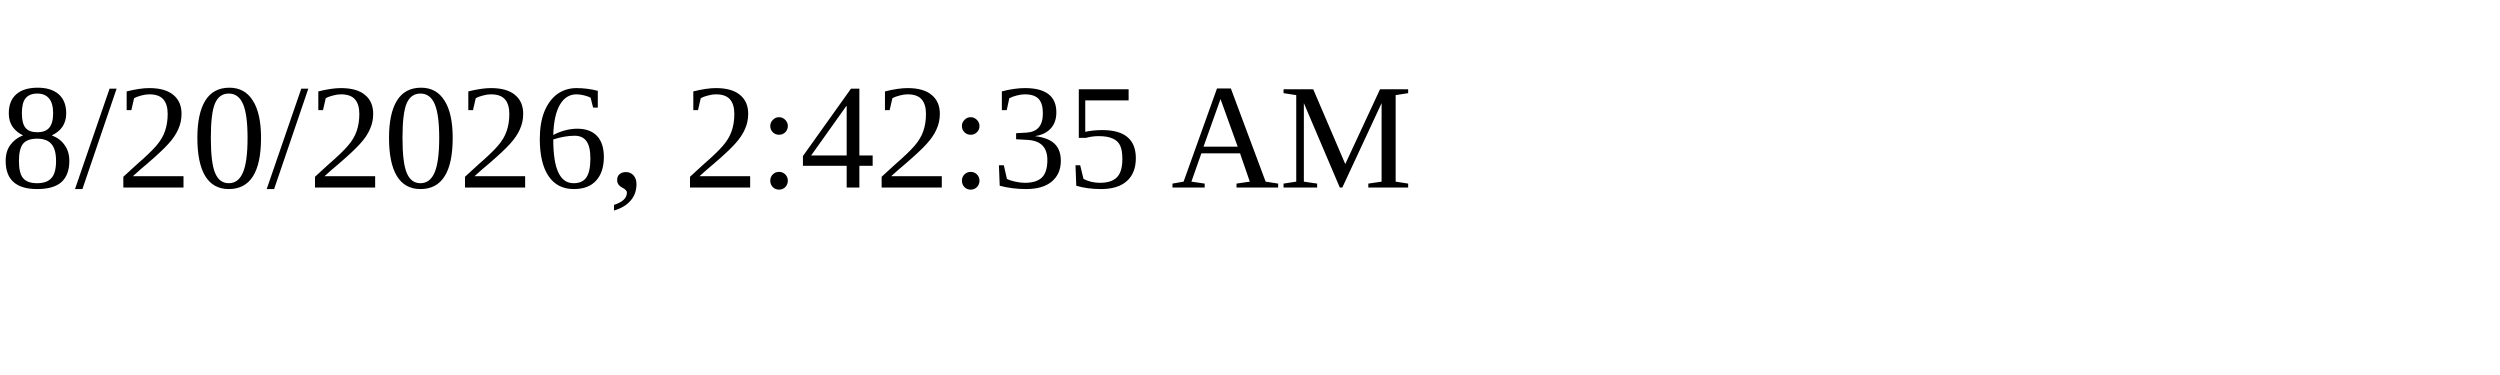
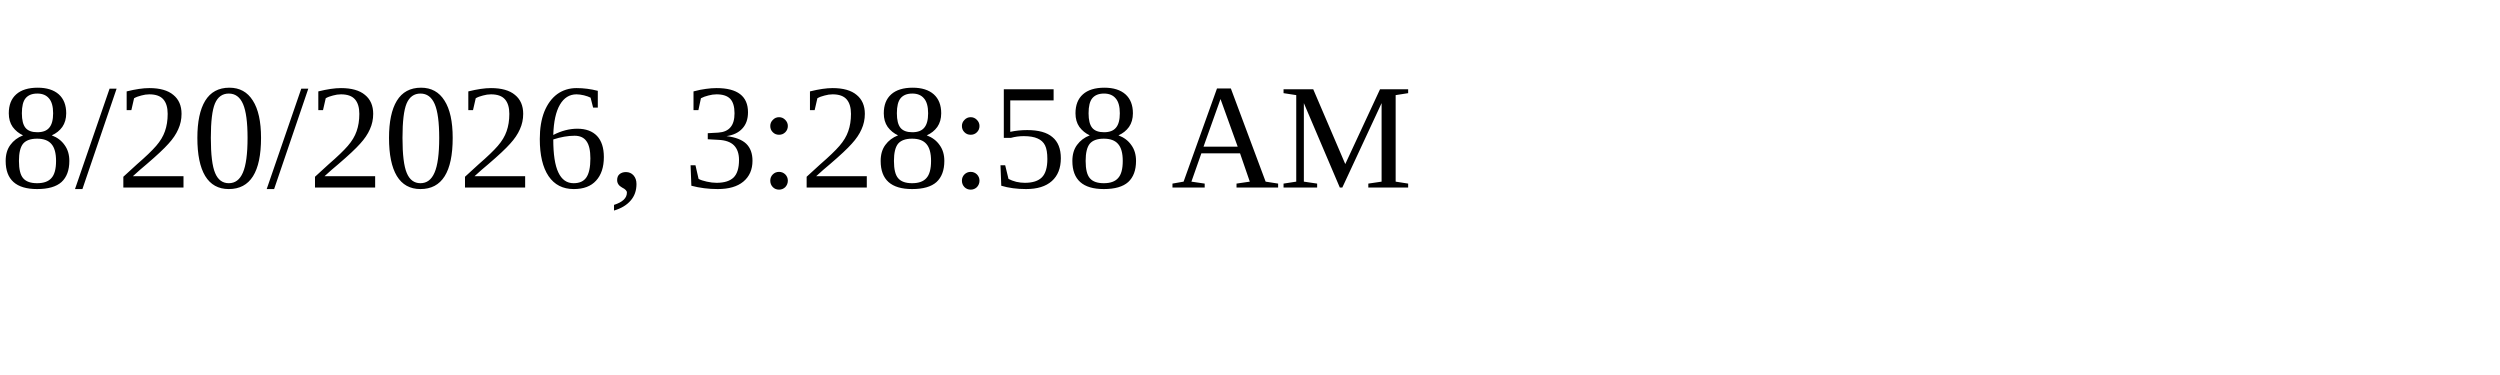
<svg xmlns="http://www.w3.org/2000/svg" height="30" width="200">
-   <text x="0" y="15">8/20/2026, 2:42:35 AM</text>
+   <text x="0" y="15">8/20/2026, 3:28:58 AM</text>
</svg>
